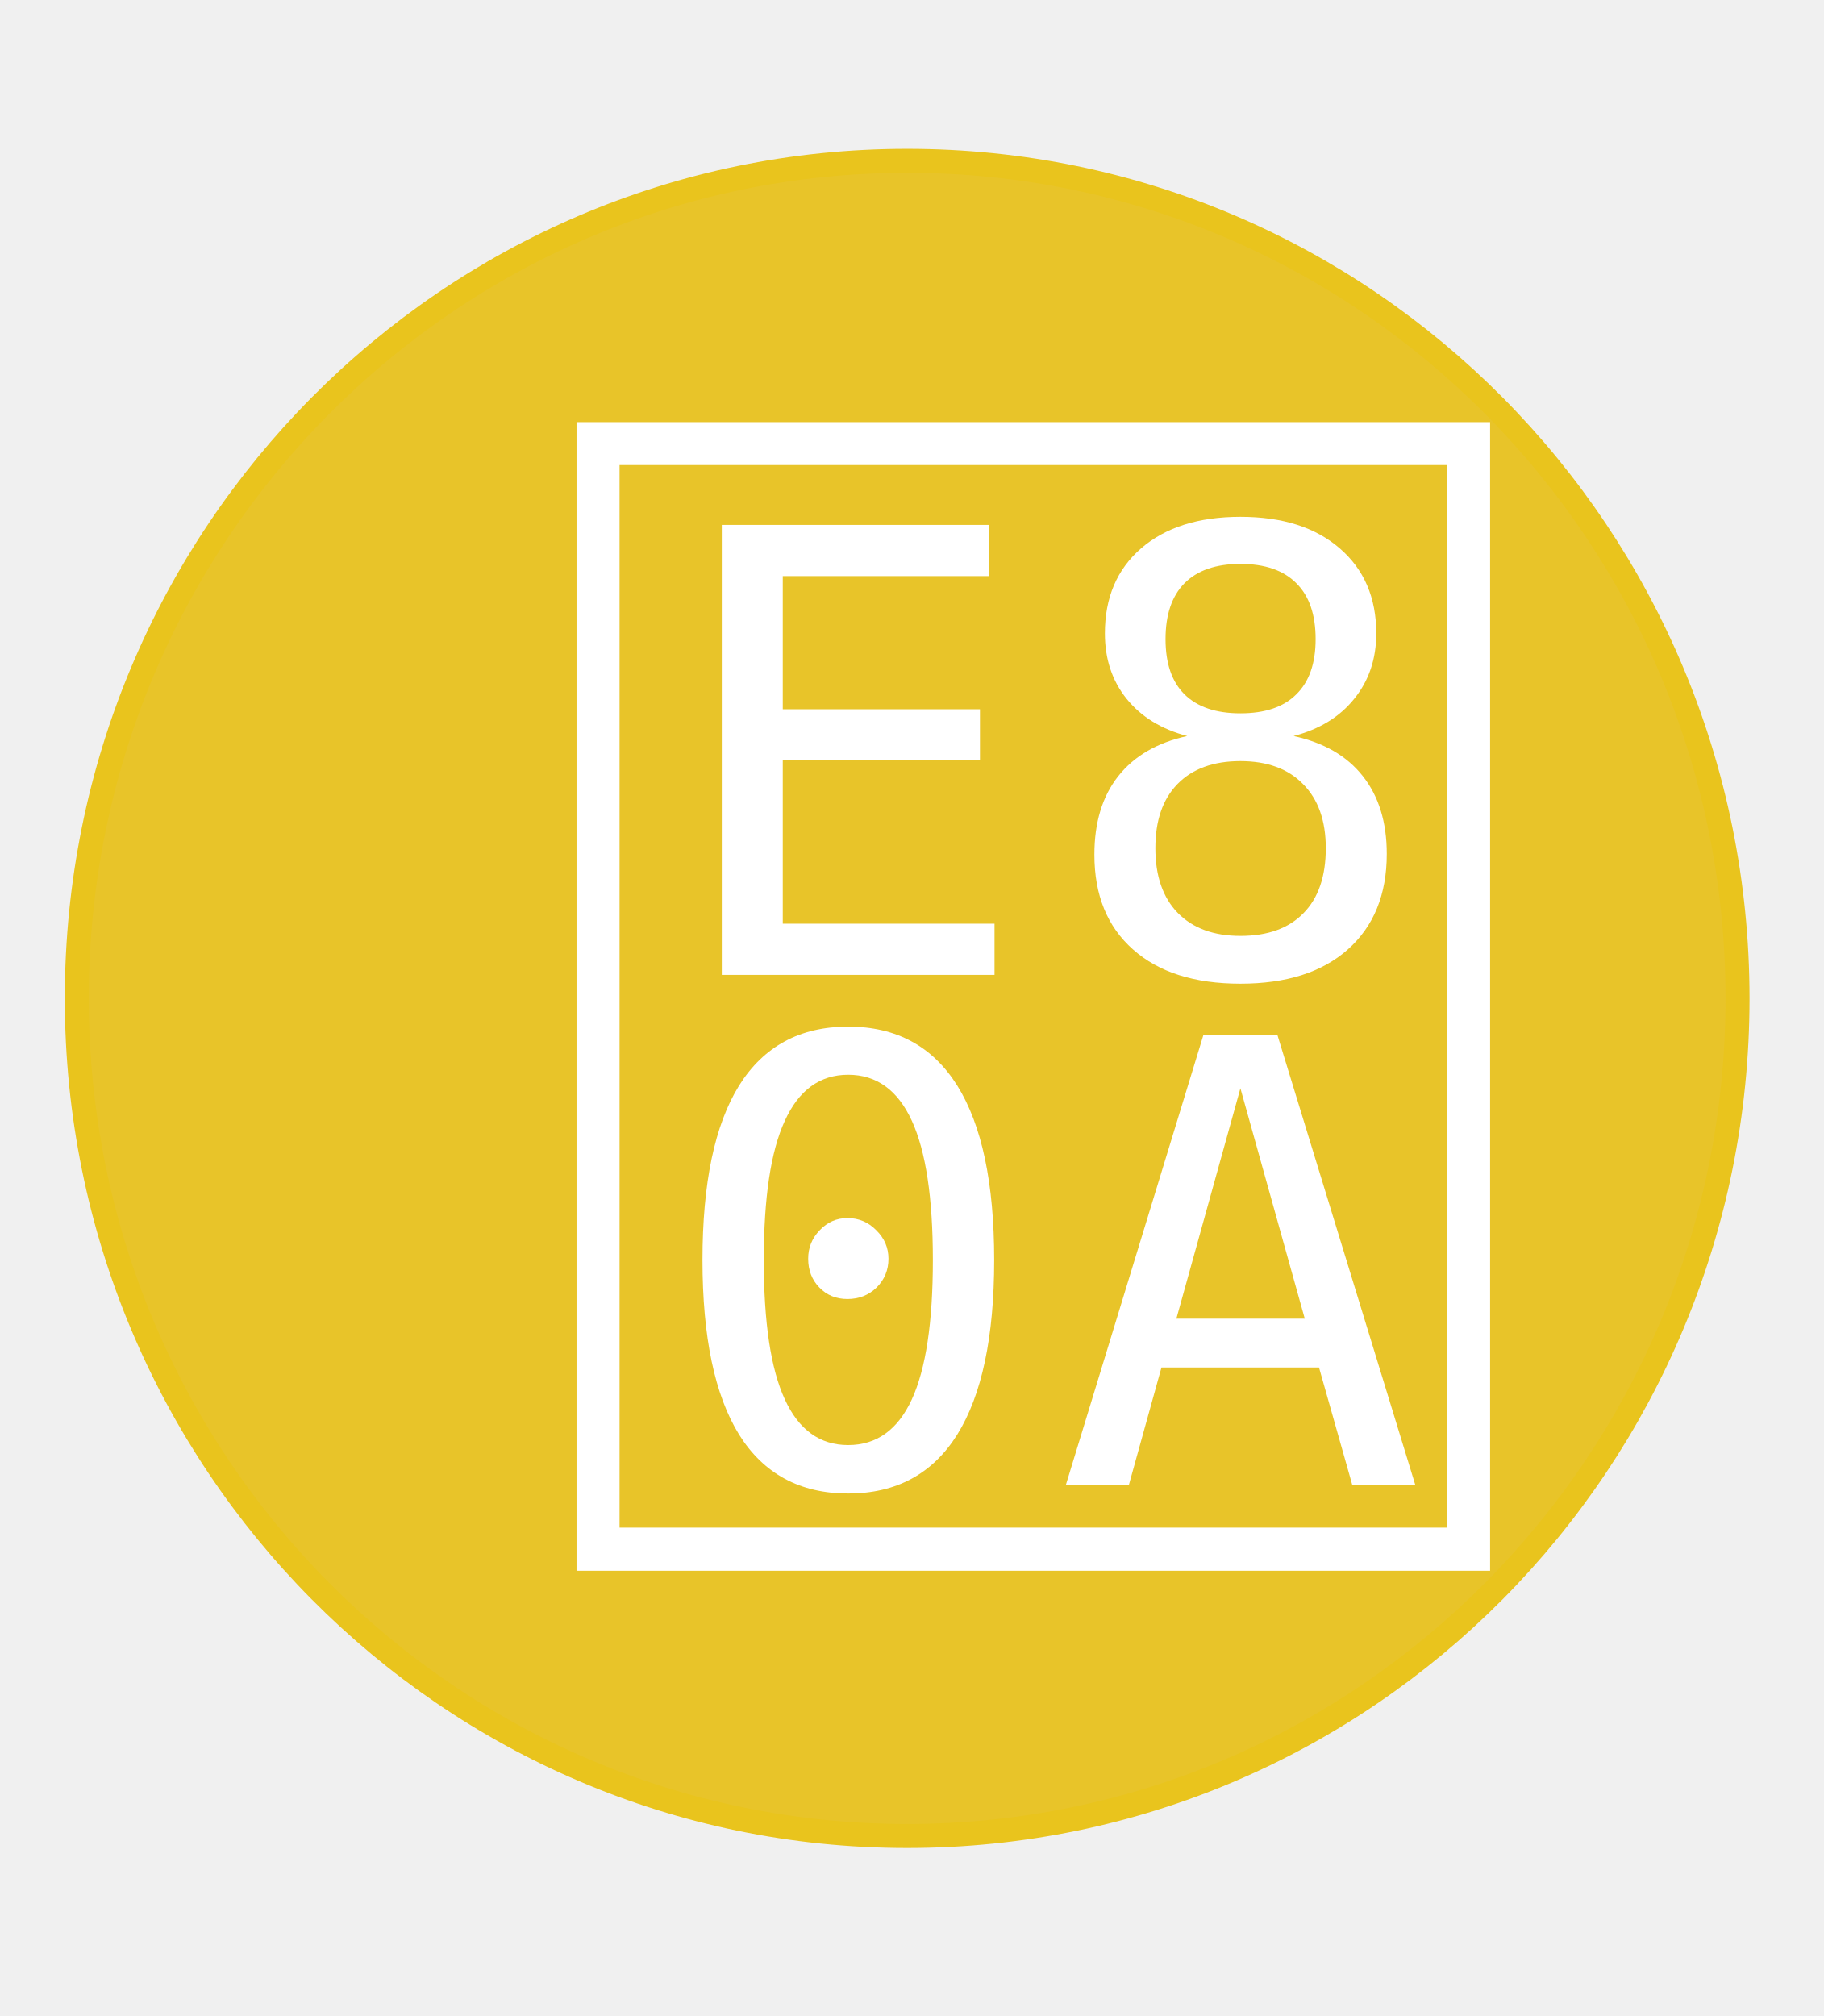
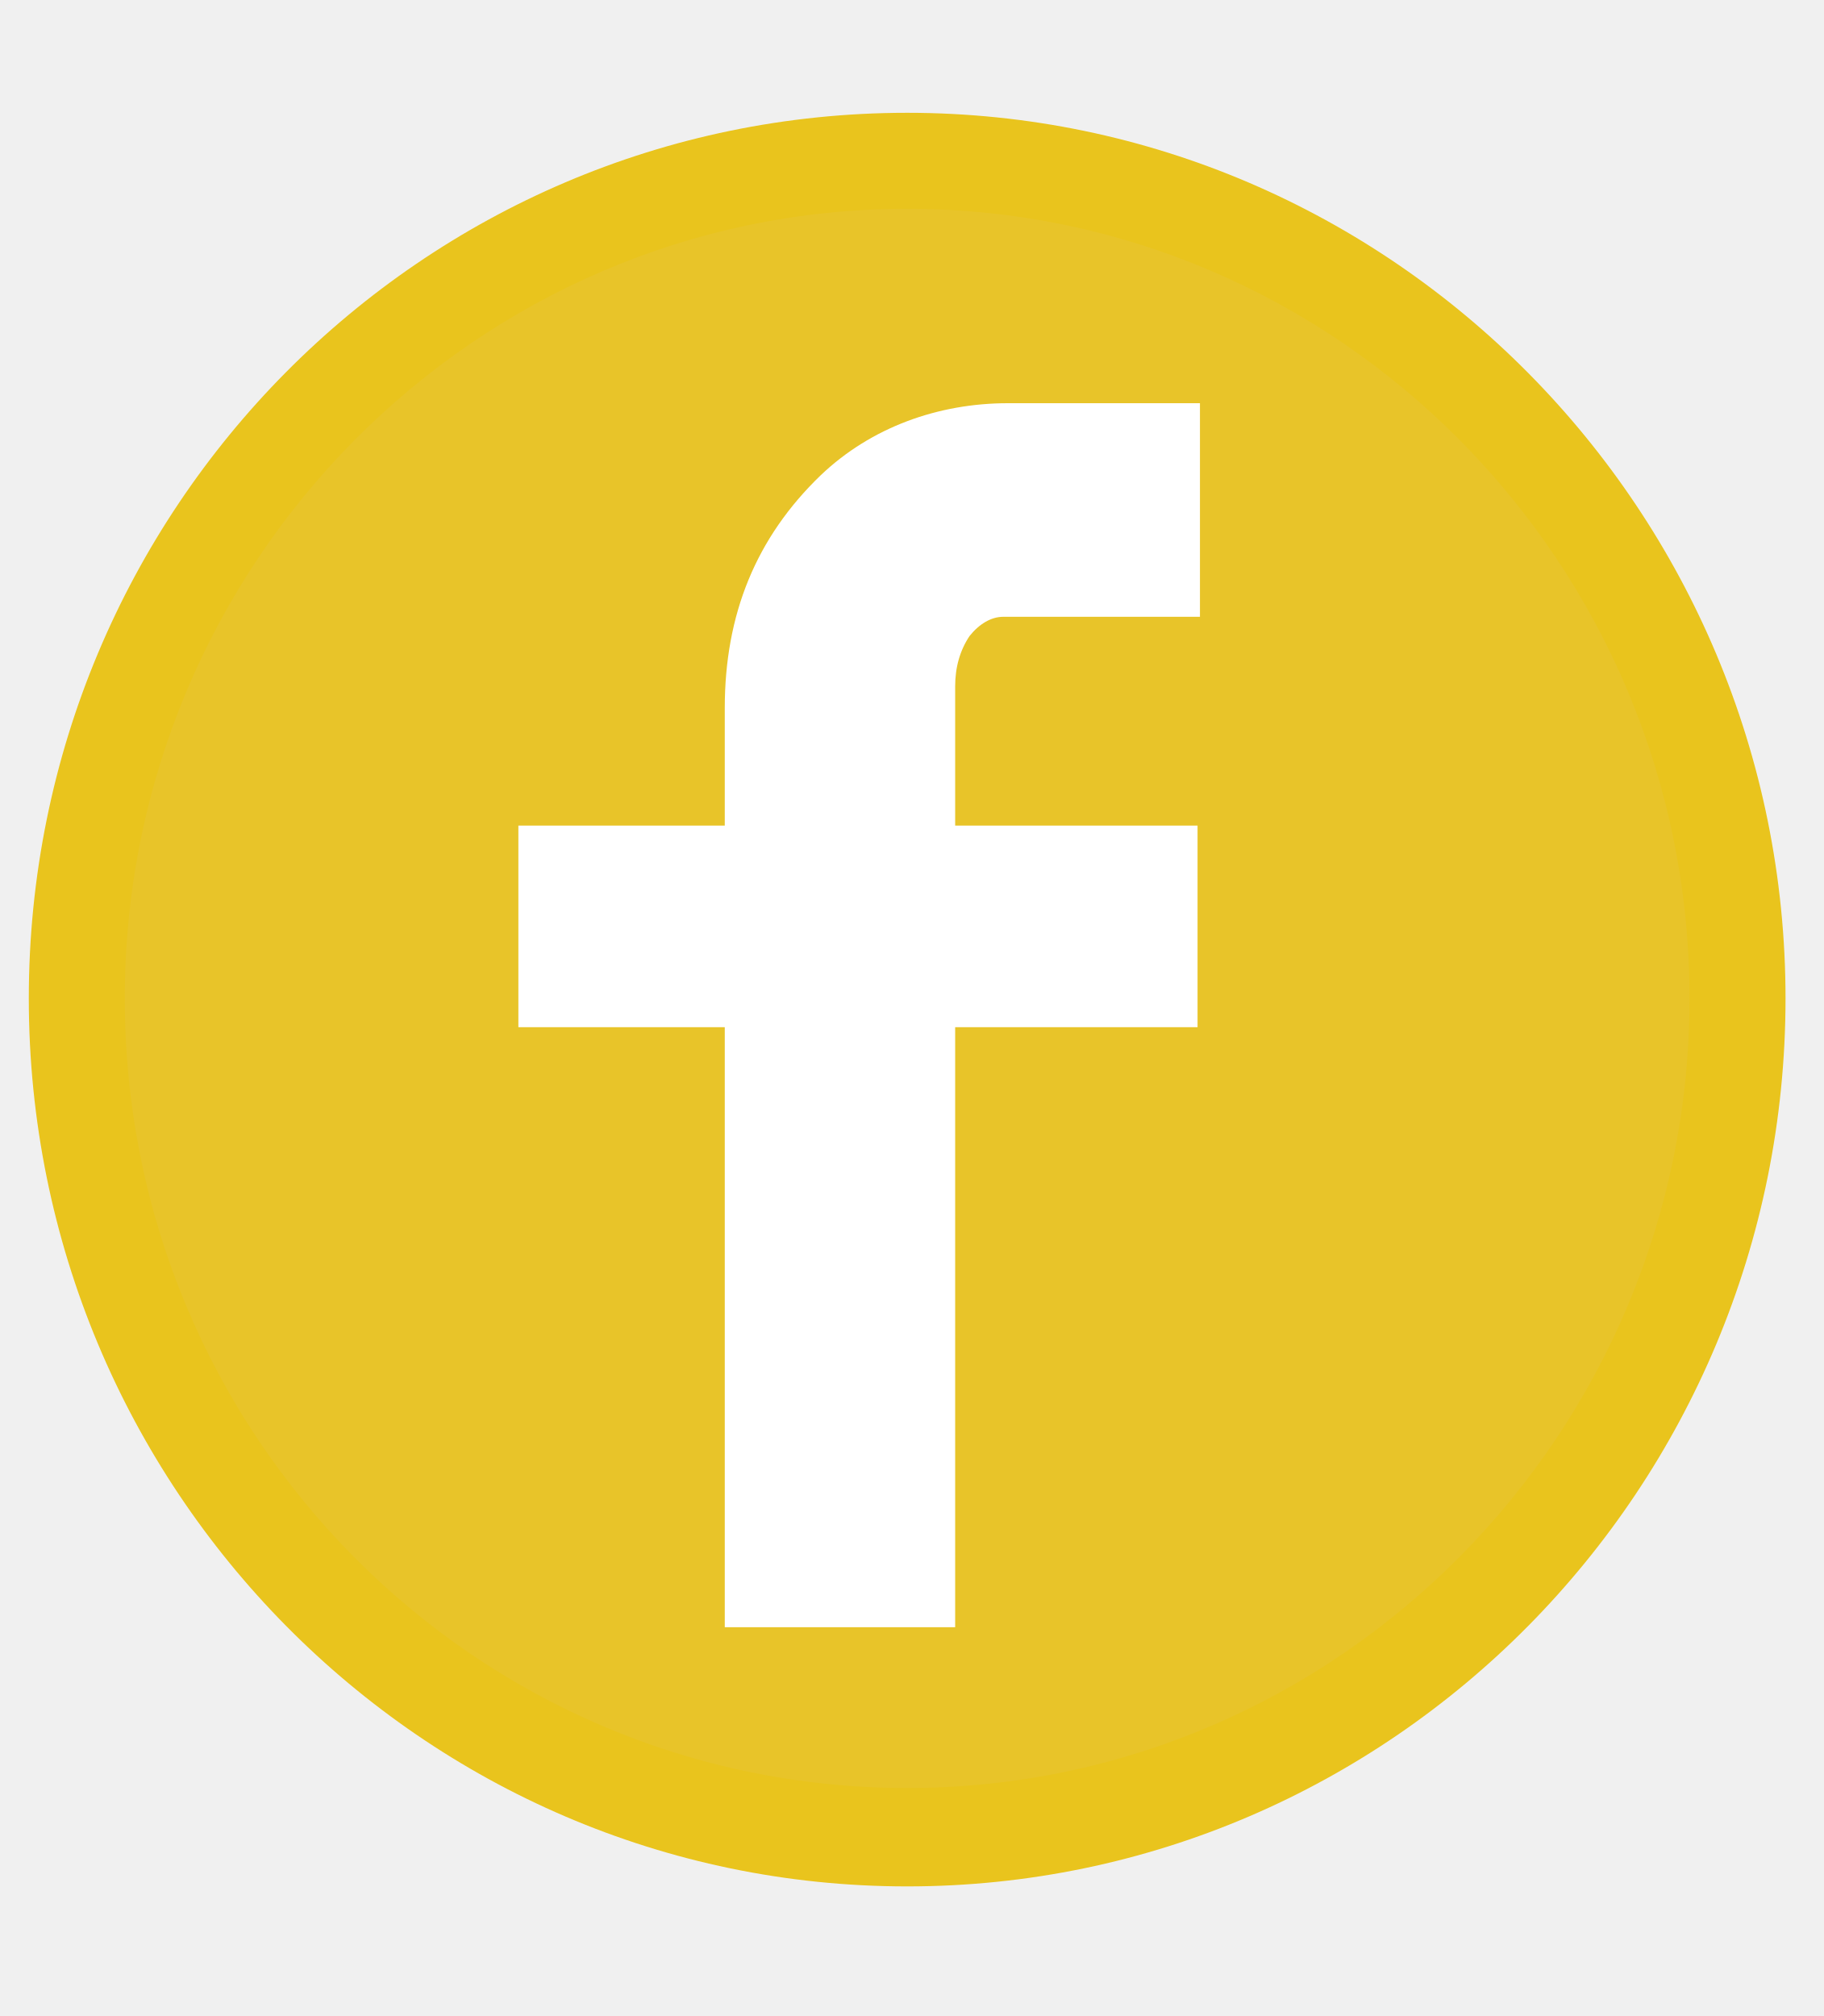
<svg xmlns="http://www.w3.org/2000/svg" version="1.1" x="0px" y="0px" viewBox="0 0 76 84" enable-background="new 0 0 76 84" xml:space="preserve">
-   <font horiz-adv-x="1000">
-     <font-face font-family="websocialmenus" units-per-em="1000" underline-position="10" underline-thickness="0" />
-     <missing-glyph horiz-adv-x="1000" />
-     <glyph unicode="" horiz-adv-x="1000" d="M971,400l-170,0l0,170C801,585 797,594 788,597C779,600 766,601 751,601C736,601 724,600 715,597C706,594 701,585 701,570l0,-170l-170,0C516,400 508,396 505,387C502,378 500,365 500,350C500,335 502,323 505,314C508,305 516,300 531,300l170,0l0,-170C701,115 706,107 715,104C724,101 736,99 751,99C766,99 779,101 788,104C797,107 801,115 801,130l0,170l170,0C986,300 995,305 998,314C1001,323 1002,335 1002,350C1002,365 1001,378 998,387C995,396 986,400 971,400M371,400l-340,0C16,400 8,396 5,387C2,378 0,365 0,350C0,335 2,323 5,314C8,305 16,300 31,300l340,0C386,300 395,305 398,314C401,323 402,335 402,350C402,365 401,378 398,387C395,396 386,400 371,400M371,150l-340,0C16,150 8,146 5,137C2,128 0,115 0,100C0,85 2,73 5,64C8,55 16,50 31,50l340,0C386,50 395,55 398,64C401,73 402,85 402,100C402,115 401,128 398,137C395,146 386,150 371,150M371,650l-340,0C16,650 8,646 5,637C2,628 0,615 0,600C0,585 2,573 5,564C8,555 16,550 31,550l340,0C386,550 395,555 398,564C401,573 402,585 402,600C402,615 401,628 398,637C395,646 386,650 371,650z" />
-     <glyph unicode="" horiz-adv-x="1000" d="M801,-107C798,-54 776,-11 733,24C690,58 640,86 585,109C533,131 497,154 476,179C455,203 444,235 445,276C446,297 452,312 463,322C474,332 483,358 491,400C495,415 502,423 512,425C521,427 528,447 531,486C530,503 528,514 524,521C519,527 517,530 516,529l4,30C523,578 525,598 527,619C530,641 523,668 507,701C490,734 459,758 412,773C403,782 398,792 399,805C399,817 411,830 435,844C382,845 342,835 317,814l-80,-66C212,728 196,706 187,681C178,656 174,635 175,618C177,597 179,578 182,559l4,-30C185,530 183,527 179,521C174,514 172,503 171,486C174,447 181,427 191,425C200,423 207,415 211,400C219,358 229,332 240,322C251,312 257,297 258,276C260,236 254,205 240,184C225,162 192,140 141,119C88,96 52,66 31,29C10,-8 1,-54 2,-107l0,-33C1,-147 1,-150 1,-150l800,0C801,-150 801,-147 801,-140C800,-133 800,-122 801,-107M851,350l0,150l-100,0l0,-150l-150,0l0,-100l150,0l0,-150l100,0l0,150l150,0l0,100z" />
-     <glyph unicode="" horiz-adv-x="1000" d="M820,400l-640,0C167,400 158,395 155,386C151,377 149,365 149,351C149,336 151,324 155,315C158,306 167,301 180,300l640,0C833,301 842,306 846,315C849,324 851,336 851,351C851,365 849,377 846,386C842,395 833,400 820,400M820,200l-640,0C167,200 158,195 155,186C151,177 149,165 149,151C149,136 151,124 155,115C158,106 167,101 180,100l640,0C833,101 842,106 846,115C849,124 851,136 851,151C851,165 849,177 846,186C842,195 833,200 820,200M180,500l640,0C833,501 842,506 846,515C849,524 851,536 851,551C851,565 849,577 846,586C842,595 833,600 820,600l-640,0C167,600 158,595 155,586C151,577 149,565 149,551C149,536 151,524 155,515C158,506 167,501 180,500z" />
-     <glyph unicode="" horiz-adv-x="1000" d="M850,700C822,699 799,690 780,671C761,652 751,628 751,600C751,572 761,549 780,530C799,511 822,501 850,501C878,501 902,511 921,530C940,549 949,572 949,600C949,628 940,652 921,671C902,690 878,699 850,700M625,650l-550,0C68,650 62,648 57,643C52,638 50,632 50,625l0,-50C50,568 52,562 57,557C62,552 68,550 75,550l550,0C632,550 638,552 643,557C648,562 650,568 650,575l0,50C650,632 648,638 643,643C638,648 632,650 625,650M625,400l-550,0C68,400 62,398 57,393C52,388 50,382 50,375l0,-50C50,318 52,312 57,307C62,302 68,300 75,300l550,0C632,300 638,302 643,307C648,312 650,318 650,325l0,50C650,382 648,388 643,393C638,398 632,400 625,400M625,150l-550,0C68,150 62,148 57,143C52,138 50,132 50,125l0,-50C50,68 52,62 57,57C62,52 68,50 75,50l550,0C632,50 638,52 643,57C648,62 650,68 650,75l0,50C650,132 648,138 643,143C638,148 632,150 625,150z" />
-     <glyph unicode="" horiz-adv-x="1000" d="M250,550l500,0l-250,-450z" />
-     <glyph unicode="" horiz-adv-x="1000" d="M700,600l0,-500l-450,250z" />
-     <glyph unicode="" horiz-adv-x="1000" d="M750,350l-450,-250l0,500z" />
-     <glyph unicode="" horiz-adv-x="1000" d="M750,150l-500,0l250,450z" />
-     <glyph unicode="" horiz-adv-x="960" d="M480,830C612,830 725,783 819,690C913,597 960,483 960,350C960,270 941,195 904,126C867,57 816,0 752,-44C680,80 567,144 414,148C297,152 198,114 118,34C39,126 0,231 0,350C0,483 47,597 140,690C233,783 347,830 480,830M714,180C723,197 720,211 704,220C579,296 425,314 244,274C224,269 217,256 222,237C227,218 239,211 258,216C422,255 561,239 674,170C691,161 705,164 714,180M772,316C784,339 780,355 760,366C687,411 601,440 504,451C407,462 315,455 228,430C205,423 197,408 204,385C211,362 226,353 250,358C325,381 406,387 494,377C582,367 658,343 722,304C743,291 760,295 772,316M776,458C801,442 822,447 838,472C851,497 846,518 822,534C738,583 633,613 508,623C383,633 281,624 202,596C190,593 181,586 175,575C169,564 168,552 172,541C176,530 183,521 194,515C205,509 216,508 228,512C296,536 386,544 499,535C612,526 704,501 776,458M412,4C499,1 561,-38 598,-114C558,-125 519,-130 480,-130C396,-130 318,-109 246,-68C290,-19 345,5 412,4z" />
-     <glyph unicode="" horiz-adv-x="880" d="M440,790C561,790 665,747 751,661C837,575 880,471 880,350C880,277 863,208 829,145C795,82 749,29 690,-12C623,101 520,160 380,164C272,168 181,133 108,60C36,143 0,239 0,350C0,473 43,577 128,662C213,747 317,790 440,790M654,194C665,209 662,221 646,232C531,303 391,319 224,280C207,275 200,264 204,247C208,230 219,223 236,226C388,262 515,249 618,186C633,177 645,179 654,194M708,318C720,338 716,354 696,366C629,407 551,433 461,443C371,453 287,447 210,424C189,417 181,403 186,380C194,359 208,351 228,358C297,379 372,385 453,376C534,367 603,344 662,308C681,295 696,298 708,318M712,448C735,435 753,439 767,462C781,485 777,503 754,518C677,563 581,591 466,600C351,609 257,601 184,576C175,573 167,567 162,557C157,547 155,537 158,526C165,501 181,491 208,498C271,521 354,528 457,520C560,512 645,488 712,448M376,34C456,30 513,-7 548,-76C505,-85 469,-90 440,-90C364,-90 293,-71 226,-34C265,14 315,37 376,34z" />
-     <glyph unicode="" horiz-adv-x="500" d="M500,644l-142,0C349,644 340,639 333,629C326,619 322,607 322,592l0,-102l178,0l0,-148l-178,0l0,-442l-170,0l0,442l-152,0l0,148l152,0l0,86C152,639 172,692 211,735C250,778 299,800 358,800l142,0z" />
-     <glyph unicode="" horiz-adv-x="960" d="M480,830C613,830 727,783 820,690C913,597 960,484 960,351C960,218 913,105 820,11C727,-83 613,-130 480,-130C347,-130 233,-83 140,11C47,105 0,218 0,351C0,484 47,597 140,690C233,783 347,830 480,830M594,500l0,78l-72,0C493,578 468,567 448,545C428,523 418,496 418,464l0,-44l-76,0l0,-74l76,0l0,-222l86,0l0,222l90,0l0,74l-90,0l0,52C504,491 510,500 522,500z" />
-     <glyph unicode="" horiz-adv-x="860" d="M752,770C781,770 807,760 828,739C849,718 860,693 860,664l0,-646C860,-11 849,-37 828,-58C807,-79 781,-90 752,-90l-162,0l0,310l114,0l0,134l-114,0l0,70C590,444 599,454 618,454l86,0l0,152l-96,0C559,606 517,588 484,552C451,516 434,472 434,420l0,-66l-104,0l0,-134l104,0l0,-310l-326,0C79,-90 53,-79 32,-58C11,-37 0,-11 0,18l0,646C0,693 11,718 32,739C53,760 79,770 108,770z" />
-     <glyph unicode="" horiz-adv-x="920" d="M920,636C896,600 865,567 826,538l0,-24C826,427 806,344 766,264C726,184 664,116 580,61C496,6 399,-22 290,-22C183,-22 87,6 0,62C9,61 25,60 46,60C134,60 212,87 280,140C239,141 202,154 170,178C138,202 116,233 104,272C111,269 122,268 139,268C156,268 172,270 188,274C144,283 108,305 80,340C52,375 38,415 38,460l0,2C62,449 90,441 122,438C66,477 38,529 38,596C38,628 47,659 64,690C167,565 297,499 454,494C450,506 448,520 448,536C448,588 466,632 503,669C540,706 585,724 639,724C693,724 738,705 774,666C814,674 854,689 894,710C881,666 853,631 812,606C849,611 885,621 920,636z" />
-     <glyph unicode="" horiz-adv-x="960" d="M480,830C613,830 727,783 820,690C913,597 960,484 960,351C960,218 913,105 820,11C727,-83 614,-130 481,-130C348,-130 235,-83 141,11C47,105 0,218 0,351C0,484 47,597 141,690C235,783 348,830 480,830M676,438C696,453 711,469 722,486C701,478 683,473 668,472C688,484 702,501 710,524C690,513 670,506 650,502C631,521 608,530 581,530C554,530 531,521 513,502C495,483 486,461 486,436l1,-10C488,421 488,417 488,414C408,418 343,451 294,514C285,498 280,482 280,466C280,433 295,407 324,388C307,388 292,392 280,400l0,-2C280,375 287,355 301,338C315,321 333,310 356,306C345,303 337,302 332,302C324,302 318,303 314,304C327,260 357,238 402,238C369,211 329,198 284,198l-22,0C307,170 355,156 406,156C487,156 553,184 602,239C651,294 676,357 676,426z" />
-     <glyph unicode="" horiz-adv-x="896" d="M48,572C48,611 56,645 73,674C90,703 108,725 129,739C150,753 173,764 198,773C223,782 242,787 254,788C266,789 275,790 280,790l230,0l0,-4C510,771 484,759 432,750C413,750 401,748 394,744C421,731 439,712 448,688C457,664 462,632 462,592C462,524 439,471 394,434C369,409 356,390 356,379C356,368 373,347 406,316C475,256 510,197 510,138C510,45 471,-20 394,-56C349,-79 299,-90 244,-90l-4,0l-4,2C235,-89 233,-90 232,-90C216,-90 198,-88 178,-85C158,-82 133,-75 103,-64C73,-53 48,-34 29,-7C10,20 0,54 0,95C0,136 11,170 32,197C53,224 81,243 115,254C149,265 178,272 203,276C228,280 251,282 274,282l2,0C265,297 257,312 252,329C247,346 244,359 244,368l2,14l-14,0C189,382 153,392 122,412C73,441 48,495 48,572M418,120C415,155 401,183 375,204C349,225 315,236 272,236l-16,0C213,235 175,219 142,190C111,162 97,131 100,96C103,61 120,35 153,16C186,-3 225,-11 271,-8C317,-5 354,8 381,32C408,56 421,85 418,120M358,620C338,692 297,728 236,728C228,728 221,727 216,726C189,718 170,697 159,664C148,631 147,595 156,558C165,523 181,495 203,473C225,451 249,440 274,440C282,440 288,441 292,442C320,450 341,472 355,507C369,542 370,580 358,620M746,446l150,0l0,-94l-150,0l0,-150l-94,0l0,150l-150,0l0,94l150,0l0,150l94,0z" />
-     <glyph unicode="" horiz-adv-x="960" d="M434,486C439,466 439,447 433,429C427,411 417,400 402,396l-10,0C364,396 344,416 332,456C328,476 329,494 335,510C341,526 351,536 364,540C365,541 369,542 374,542C403,542 423,523 434,486M480,830C613,830 727,783 820,690C913,597 960,484 960,351C960,218 913,105 820,11C727,-83 614,-130 481,-130C348,-130 235,-83 141,11C47,105 0,218 0,351C0,484 47,597 141,690C235,783 348,830 480,830M452,144C492,164 512,197 512,242C512,271 495,302 460,334C443,349 434,360 434,367C434,374 441,383 454,392C477,415 488,441 488,472C488,511 476,537 452,550C453,551 457,552 462,553l10,1C499,557 512,562 512,570l0,4l-116,0C388,574 377,573 363,570C349,567 331,557 310,538C289,519 278,494 278,462C278,425 291,398 316,382C331,371 349,366 372,366l6,0C375,350 381,333 394,316l-2,0C300,316 254,285 254,222C254,195 263,174 282,159C301,144 317,135 331,132C345,129 358,128 370,128l8,0C405,128 429,133 452,144M706,352l0,48l-76,0l0,76l-48,0l0,-76l-76,0l0,-48l76,0l0,-76l48,0l0,76M392,294C413,294 431,288 444,277C457,266 465,251 466,234C467,217 461,202 447,190C433,178 415,171 392,169C369,167 349,171 332,181C315,191 306,205 305,222C304,239 311,255 326,270C339,283 359,291 384,294z" />
-     <glyph unicode="" horiz-adv-x="860" d="M690,350C690,367 688,384 684,400l176,0l0,-344C860,19 847,-13 821,-40C795,-67 763,-80 726,-80l-592,0C97,-80 65,-67 39,-40C13,-13 0,19 0,56l0,344l174,0C171,379 170,362 170,350C170,279 195,218 246,167C297,116 358,90 429,90C500,90 562,116 613,167C664,218 690,279 690,350M726,780C763,780 795,767 821,741C847,715 860,683 860,646l0,-146l-218,0C590,573 519,610 430,610C338,610 267,573 218,500l-218,0l0,146C0,683 13,715 39,741C65,767 97,780 134,780M790,614l0,72C790,702 782,710 766,710l-72,0C678,710 670,702 670,686l0,-72C670,609 672,603 677,598C682,593 687,590 694,590l72,0C782,590 790,598 790,614M590,350C590,306 574,268 543,237C512,206 474,190 430,190C386,190 348,206 317,237C286,268 270,306 270,351C270,396 286,433 317,464C348,495 386,510 430,510C474,510 512,495 543,464C574,433 590,395 590,350z" />
-     <glyph unicode="" horiz-adv-x="960" d="M286,806l194,-158l-284,-184l-196,164M654,52C659,52 663,53 666,54l116,78l0,-46l-302,-190l-302,190l0,46l118,-78C299,53 303,52 309,52C315,52 319,53 322,56l158,132l160,-132C643,53 647,52 654,52M960,628l-194,-164l-286,184l196,158M480,286l286,178l174,-140l-282,-184M304,140l-282,184l174,140l284,-178z" />
-   </font>
  <g id="Layer_1">
-     <ellipse fill="#E8C429" stroke="#E9C41D" stroke-miterlimit="10" cx="37.8" cy="41.6" rx="34.6" ry="34.9" />
+     <g>
+       <ellipse fill="#E8C429" cx="37.8" cy="41.6" rx="34.6" ry="34.9" />
+       <path fill="#E9C41D" d="M37.8,78.6C17.6,78.6,1.2,62,1.2,41.6c0-20.4,16.4-36.9,36.6-36.9c20.2,0,36.6,16.6,36.6,36.9    C74.4,62,58,78.6,37.8,78.6z M37.8,8.7c-18,0-32.6,14.8-32.6,32.9c0,18.2,14.6,32.9,32.6,32.9c18,0,32.6-14.8,32.6-32.9    C70.4,23.5,55.8,8.7,37.8,8.7z" />
+     </g>
  </g>
  <g id="Layer_2">
-     <text transform="matrix(0.9035 0 0 0.9035 22.2303 61.8629)" fill="#FFFFFF" font-family="'websocialmenus'" font-size="62.617" letter-spacing="-13.3"></text>
+     <g>
+       <path fill="#FFFFFF" d="M49.8,25.7h-8c-0.5,0-1,0.3-1.4,0.8c-0.4,0.6-0.6,1.3-0.6,2.1v5.8h10.1v8.4H39.8v25h-9.6v-25h-8.6v-8.4    h8.6v-4.9c0-3.9,1.3-7.1,4-9.7c2.1-2,4.9-3,7.8-3l8,0V25.7z" />
+     </g>
  </g>
</svg>
